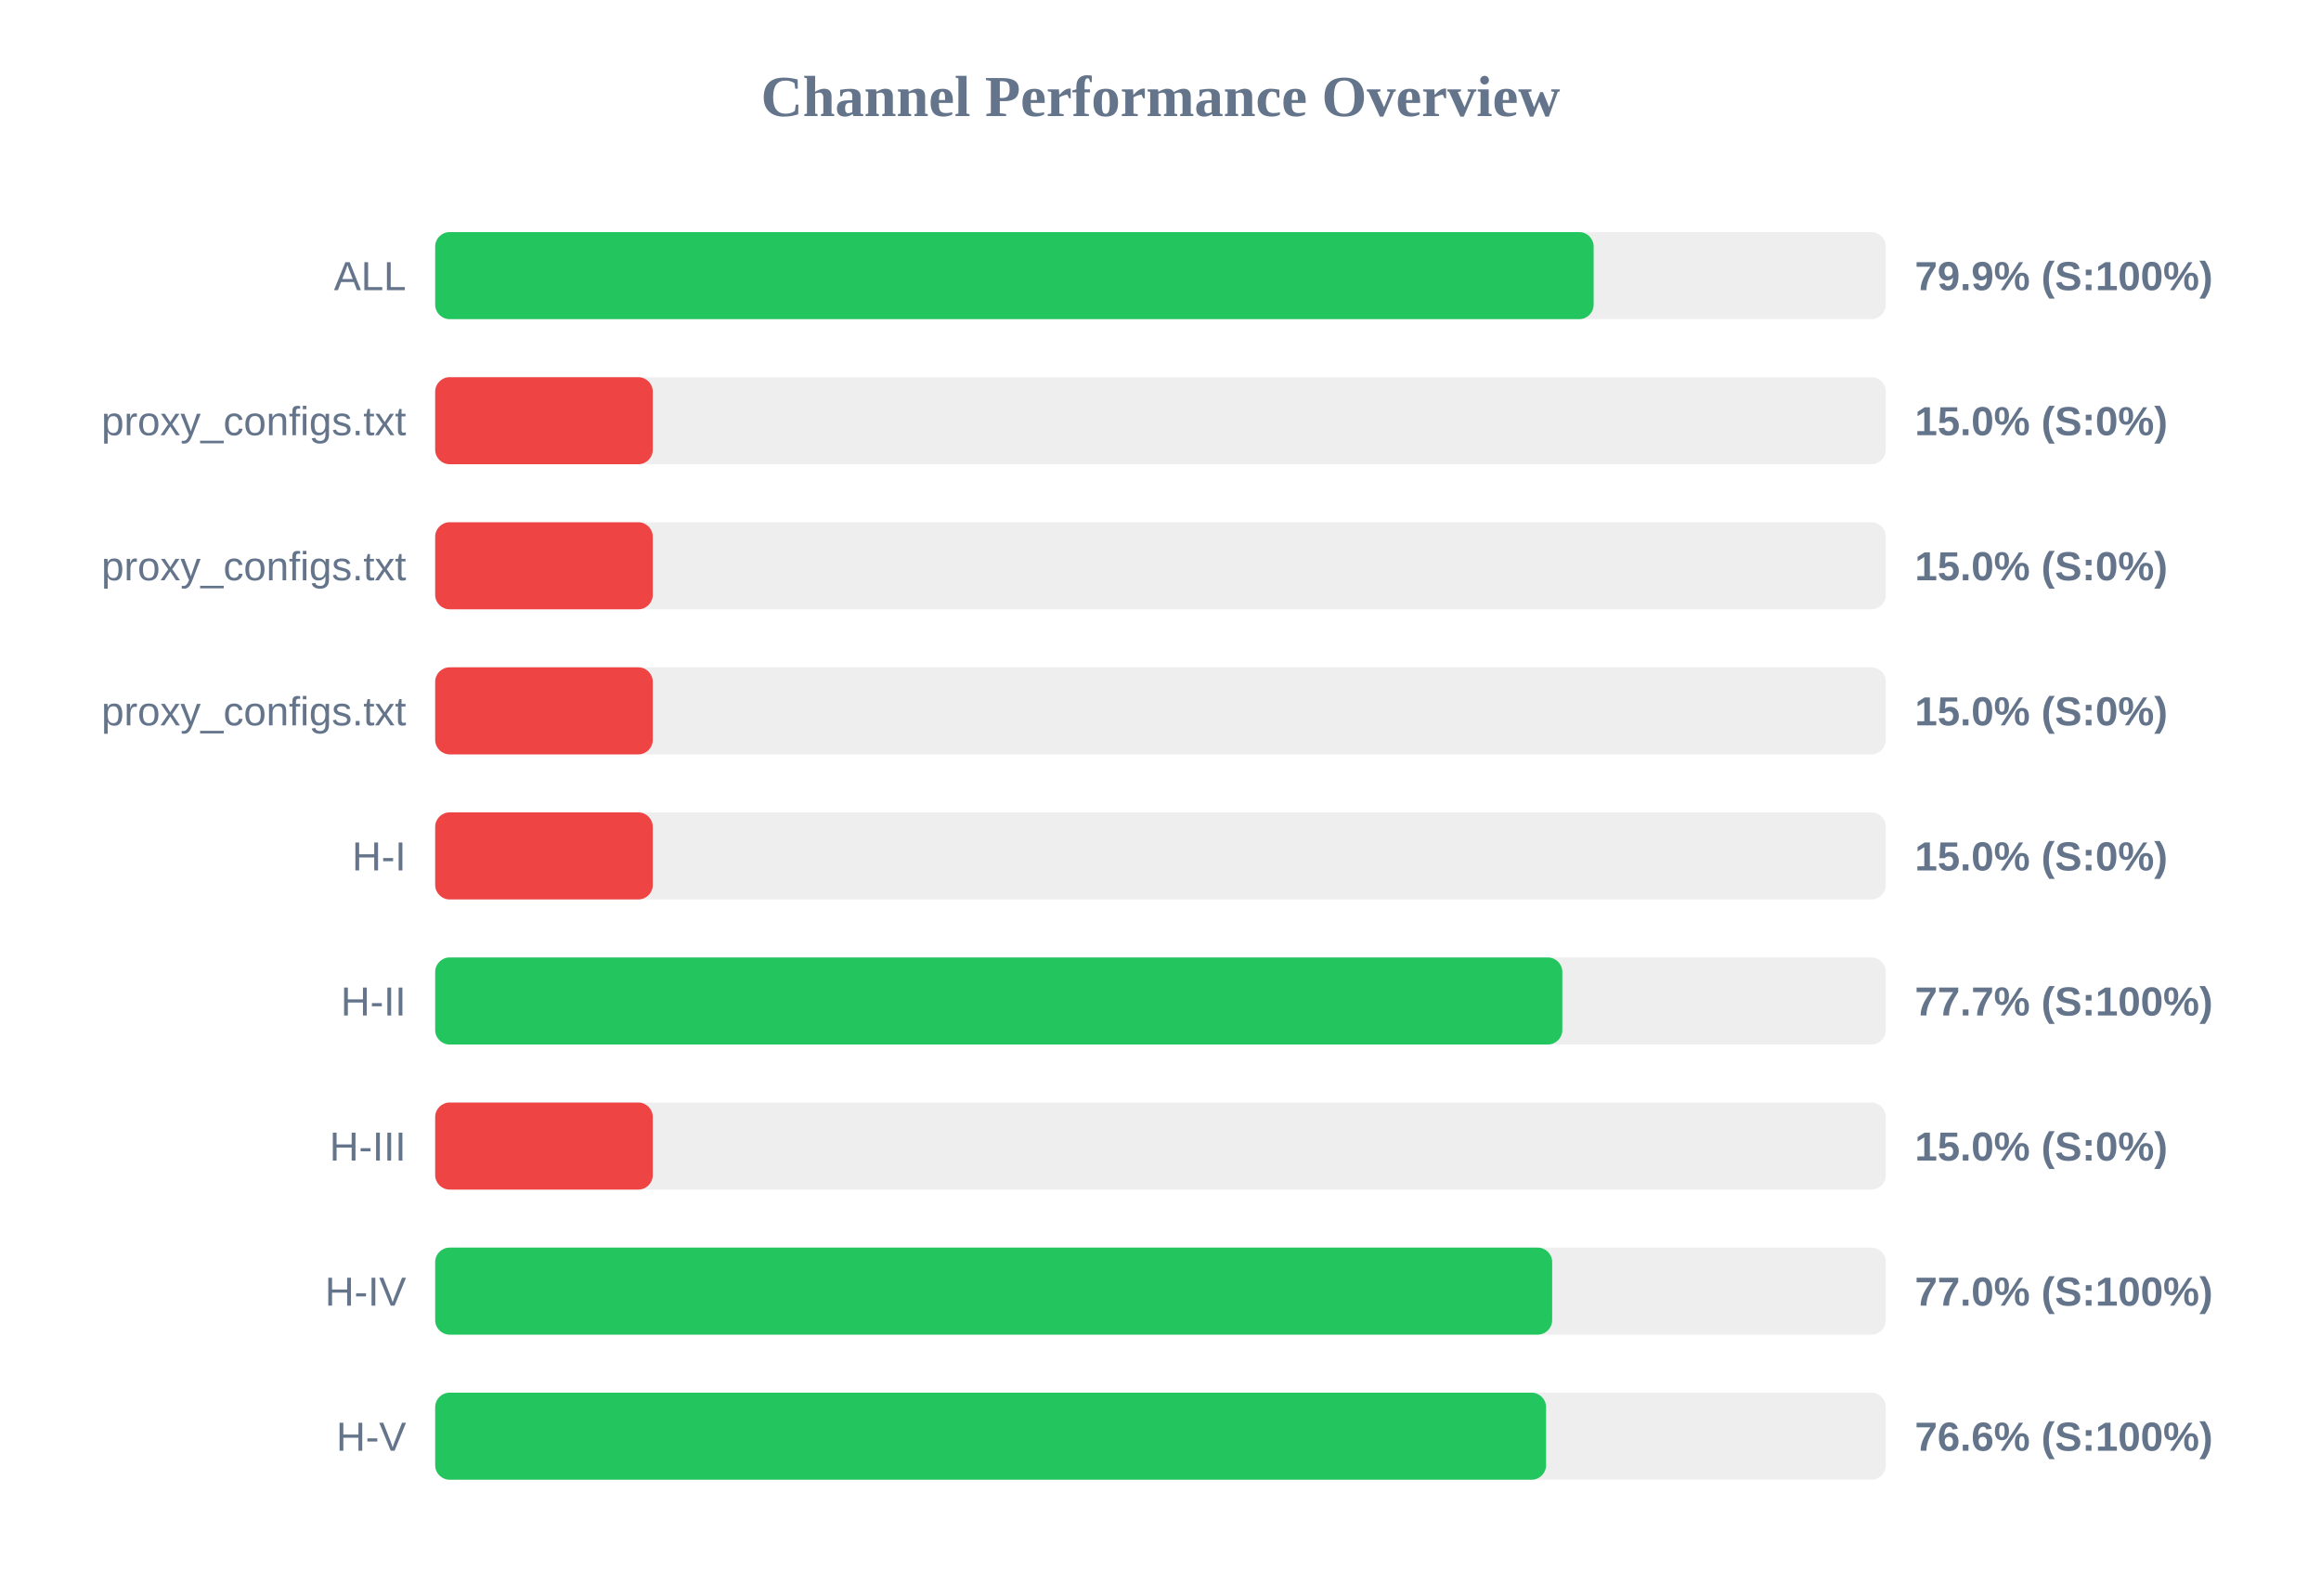
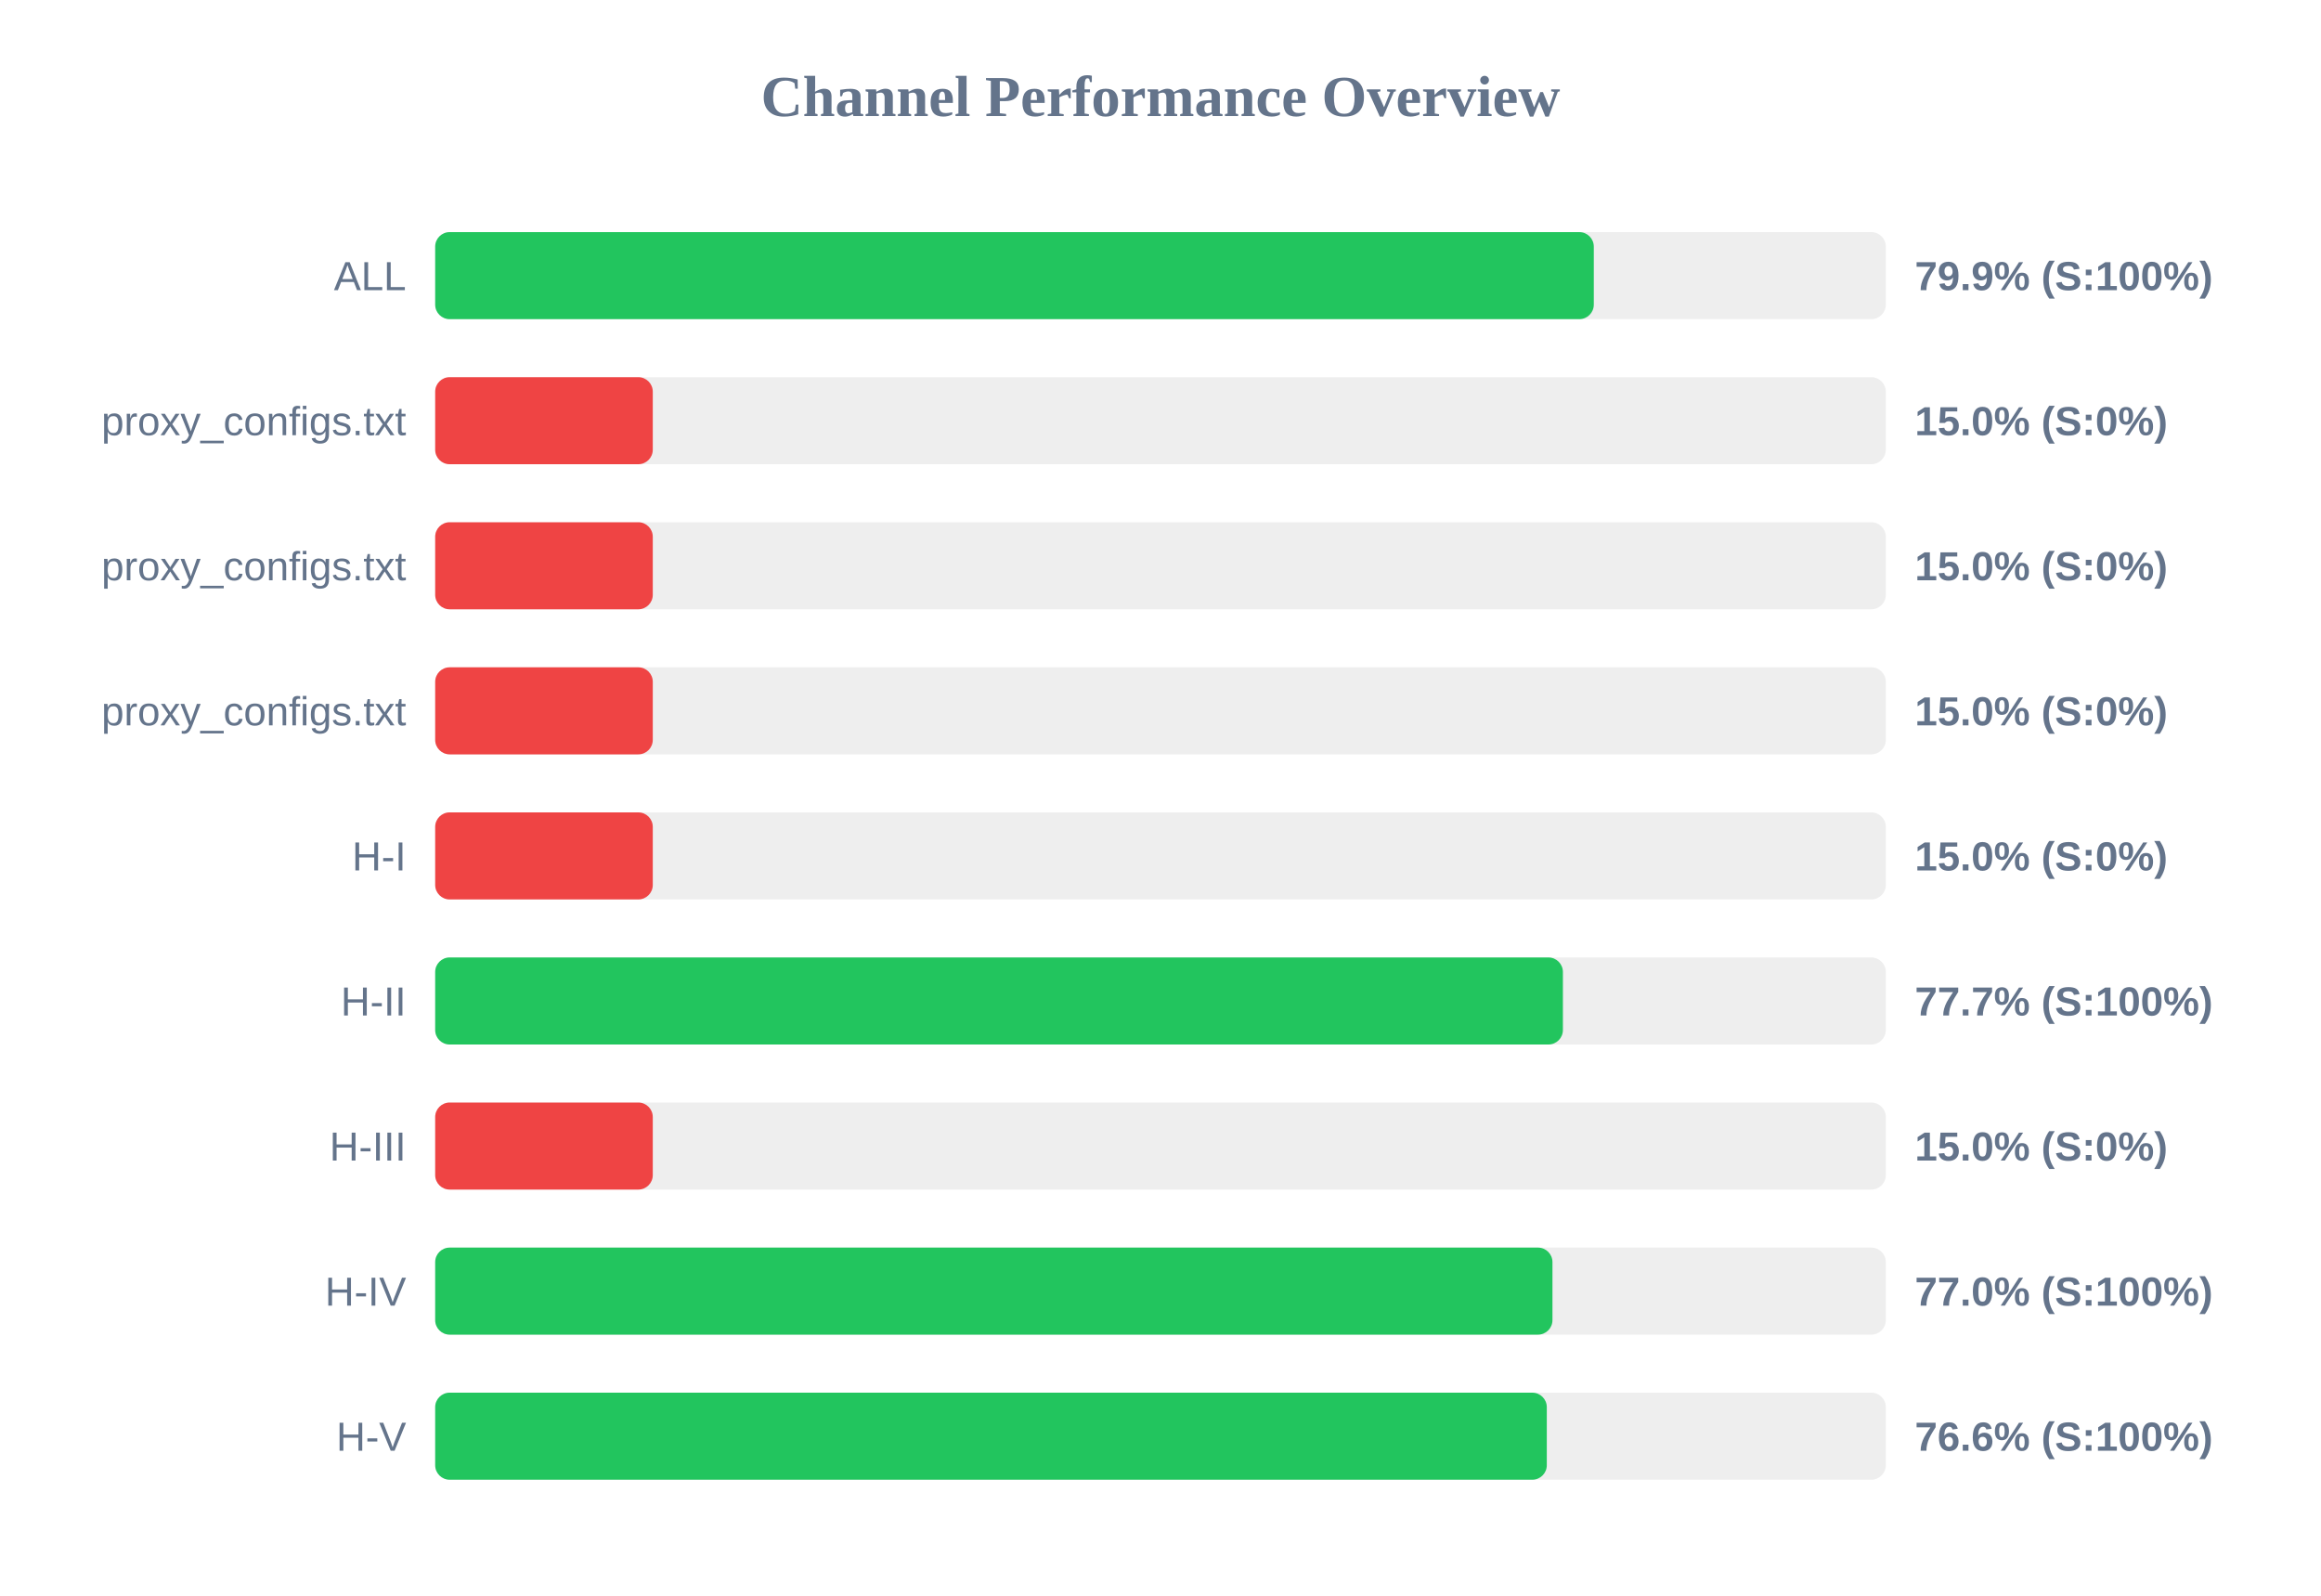
<svg xmlns="http://www.w3.org/2000/svg" width="800" height="550" version="1.1">
  <style>
        .row { font: 14px Arial; fill: #64748b; }
        .score { font: bold 14px Arial; fill: #64748b; }
    </style>
  <text x="400" y="40" text-anchor="middle" font-size="20px" font-weight="bold" fill="#64748b">Channel Performance Overview</text>
  <rect x="150" y="80" width="500" height="30" fill="#eee" rx="5" />
-   <rect x="150" y="80" width="399.3" height="30" fill="#22c55e" rx="5" />
+   <rect x="150" y="80" width="399.35" height="30" fill="#22c55e" rx="5" />
  <text x="140" y="100" text-anchor="end" class="row">ALL</text>
  <text x="660" y="100" text-anchor="start" class="score">79.9% (S:100%)</text>
  <rect x="150" y="130" width="500" height="30" fill="#eee" rx="5" />
  <rect x="150" y="130" width="75.0" height="30" fill="#ef4444" rx="5" />
  <text x="140" y="150" text-anchor="end" class="row">proxy_configs.txt</text>
  <text x="660" y="150" text-anchor="start" class="score">15.0% (S:0%)</text>
  <rect x="150" y="180" width="500" height="30" fill="#eee" rx="5" />
  <rect x="150" y="180" width="75.0" height="30" fill="#ef4444" rx="5" />
  <text x="140" y="200" text-anchor="end" class="row">proxy_configs.txt</text>
  <text x="660" y="200" text-anchor="start" class="score">15.0% (S:0%)</text>
  <rect x="150" y="230" width="500" height="30" fill="#eee" rx="5" />
  <rect x="150" y="230" width="75.0" height="30" fill="#ef4444" rx="5" />
  <text x="140" y="250" text-anchor="end" class="row">proxy_configs.txt</text>
  <text x="660" y="250" text-anchor="start" class="score">15.0% (S:0%)</text>
  <rect x="150" y="280" width="500" height="30" fill="#eee" rx="5" />
  <rect x="150" y="280" width="75.0" height="30" fill="#ef4444" rx="5" />
  <text x="140" y="300" text-anchor="end" class="row">H-I</text>
  <text x="660" y="300" text-anchor="start" class="score">15.0% (S:0%)</text>
  <rect x="150" y="330" width="500" height="30" fill="#eee" rx="5" />
-   <rect x="150" y="330" width="388.5" height="30" fill="#22c55e" rx="5" />
+   <rect x="150" y="330" width="388.7" height="30" fill="#22c55e" rx="5" />
  <text x="140" y="350" text-anchor="end" class="row">H-II</text>
  <text x="660" y="350" text-anchor="start" class="score">77.7% (S:100%)</text>
  <rect x="150" y="380" width="500" height="30" fill="#eee" rx="5" />
  <rect x="150" y="380" width="75.0" height="30" fill="#ef4444" rx="5" />
  <text x="140" y="400" text-anchor="end" class="row">H-III</text>
  <text x="660" y="400" text-anchor="start" class="score">15.0% (S:0%)</text>
  <rect x="150" y="430" width="500" height="30" fill="#eee" rx="5" />
-   <rect x="150" y="430" width="385.0" height="30" fill="#22c55e" rx="5" />
+   <rect x="150" y="430" width="385.1" height="30" fill="#22c55e" rx="5" />
  <text x="140" y="450" text-anchor="end" class="row">H-IV</text>
  <text x="660" y="450" text-anchor="start" class="score">77.0% (S:100%)</text>
  <rect x="150" y="480" width="500" height="30" fill="#eee" rx="5" />
-   <rect x="150" y="480" width="382.9" height="30" fill="#22c55e" rx="5" />
+   <rect x="150" y="480" width="383.15" height="30" fill="#22c55e" rx="5" />
  <text x="140" y="500" text-anchor="end" class="row">H-V</text>
  <text x="660" y="500" text-anchor="start" class="score">76.6% (S:100%)</text>
</svg>
